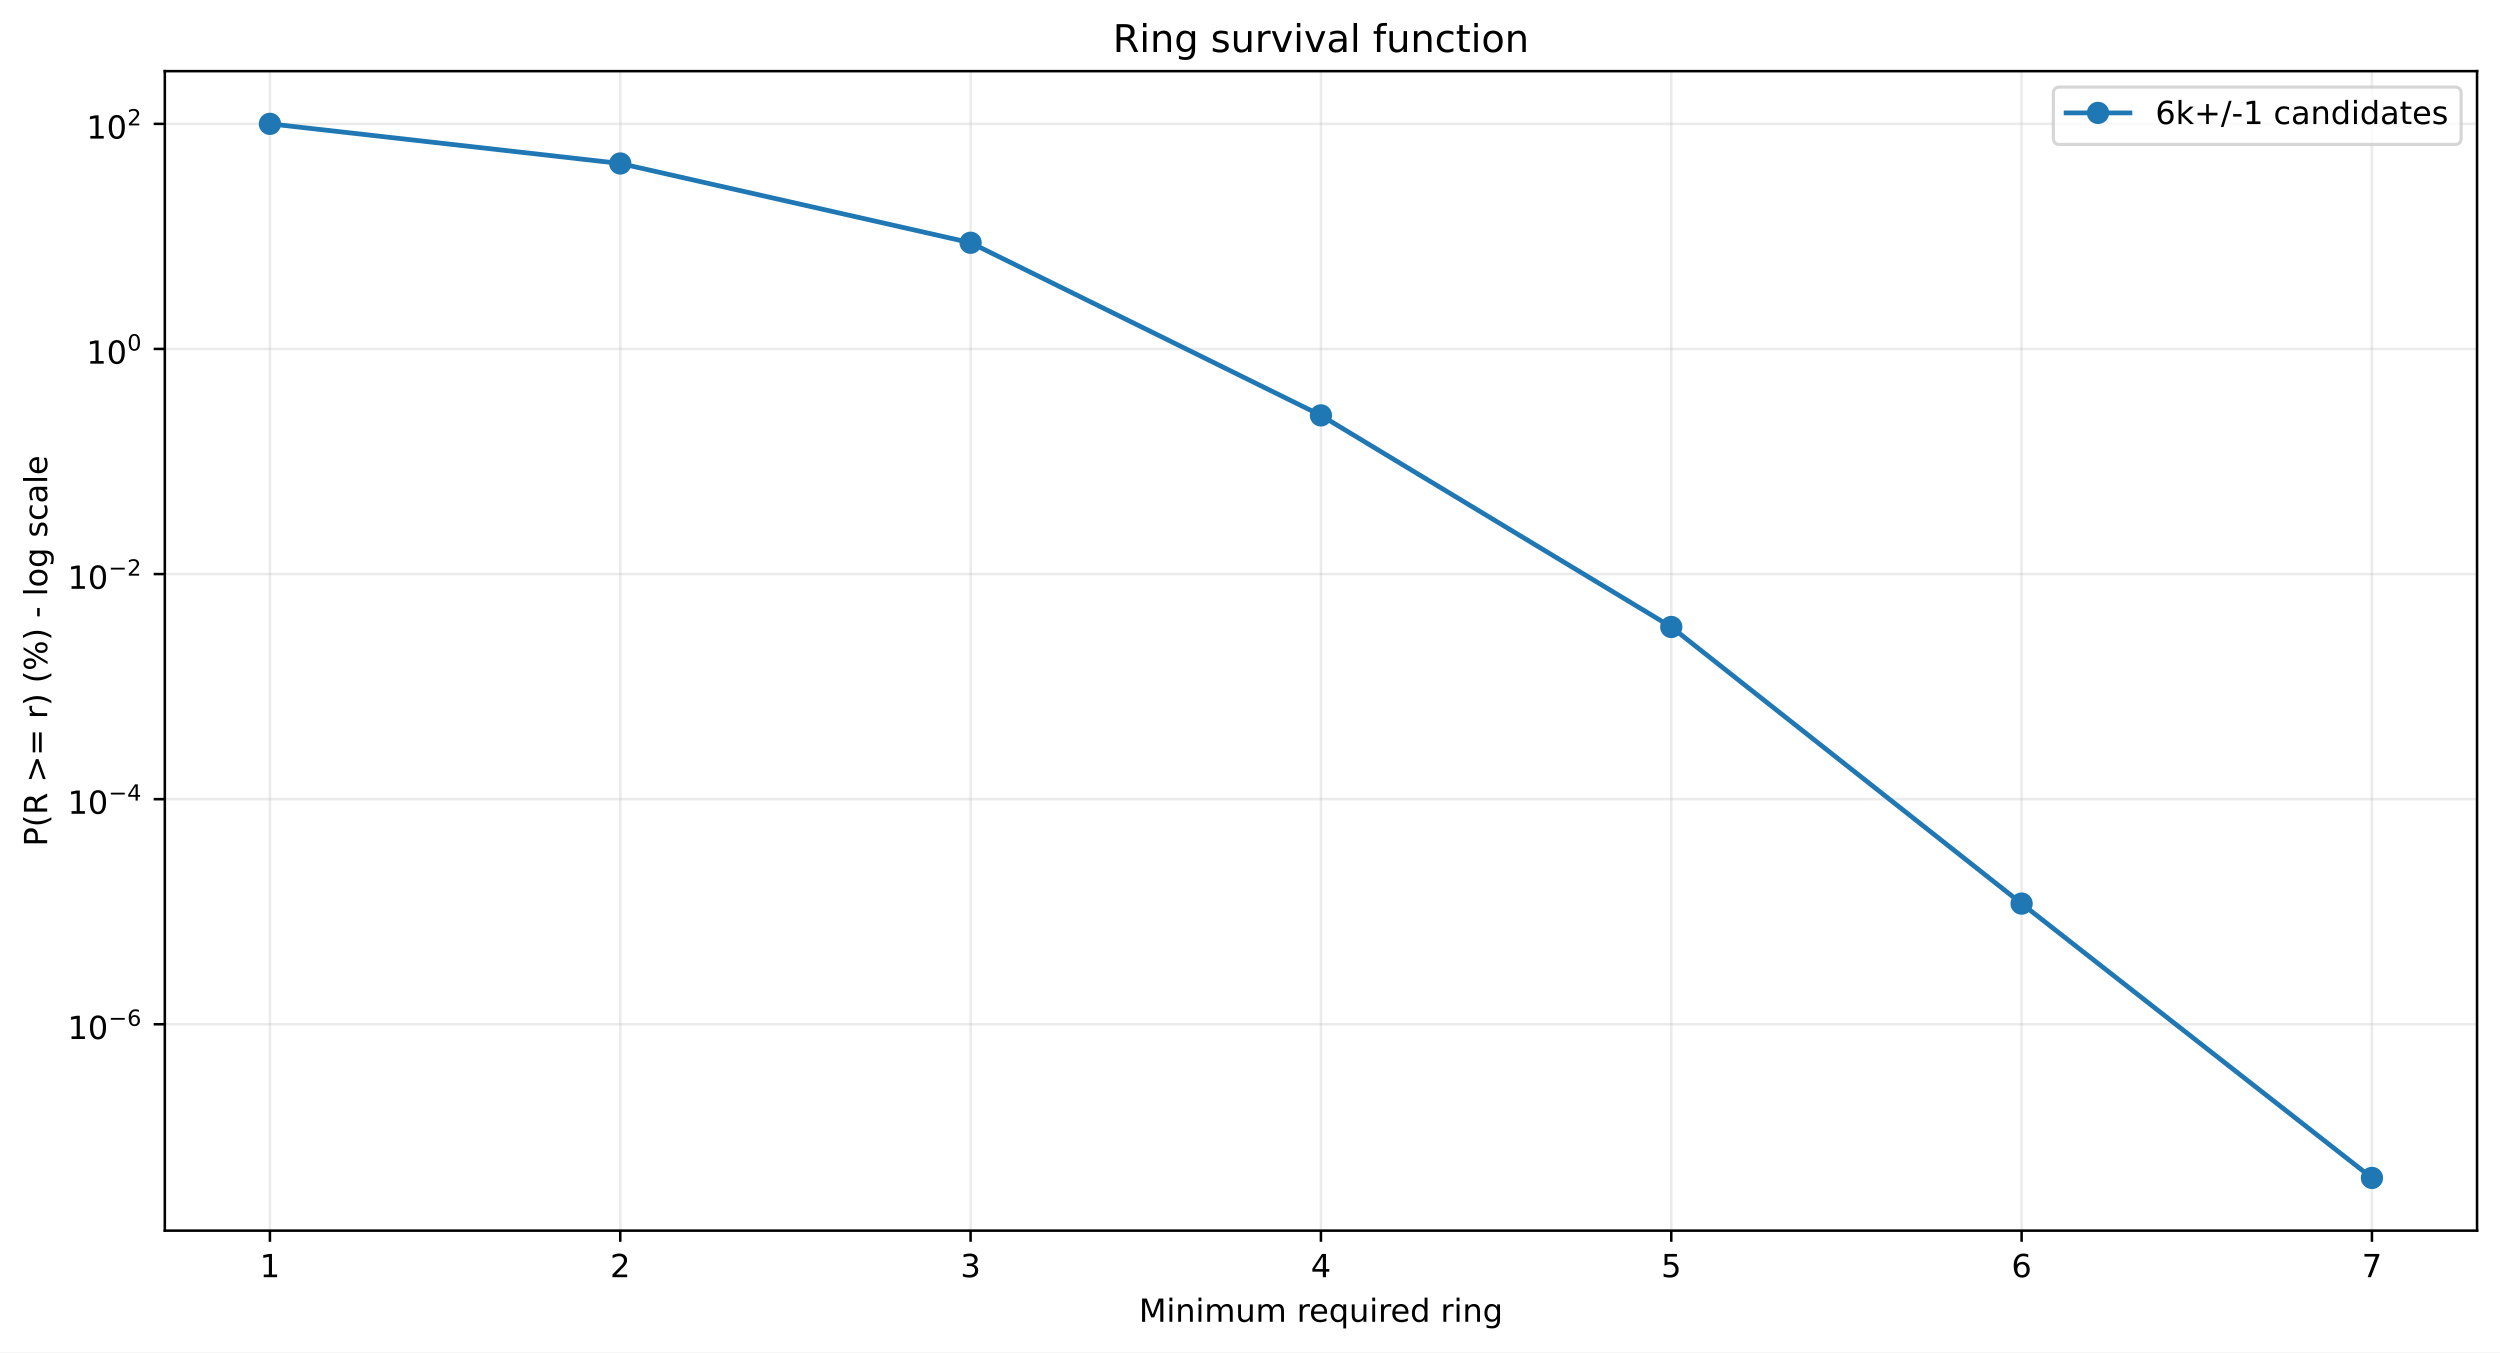
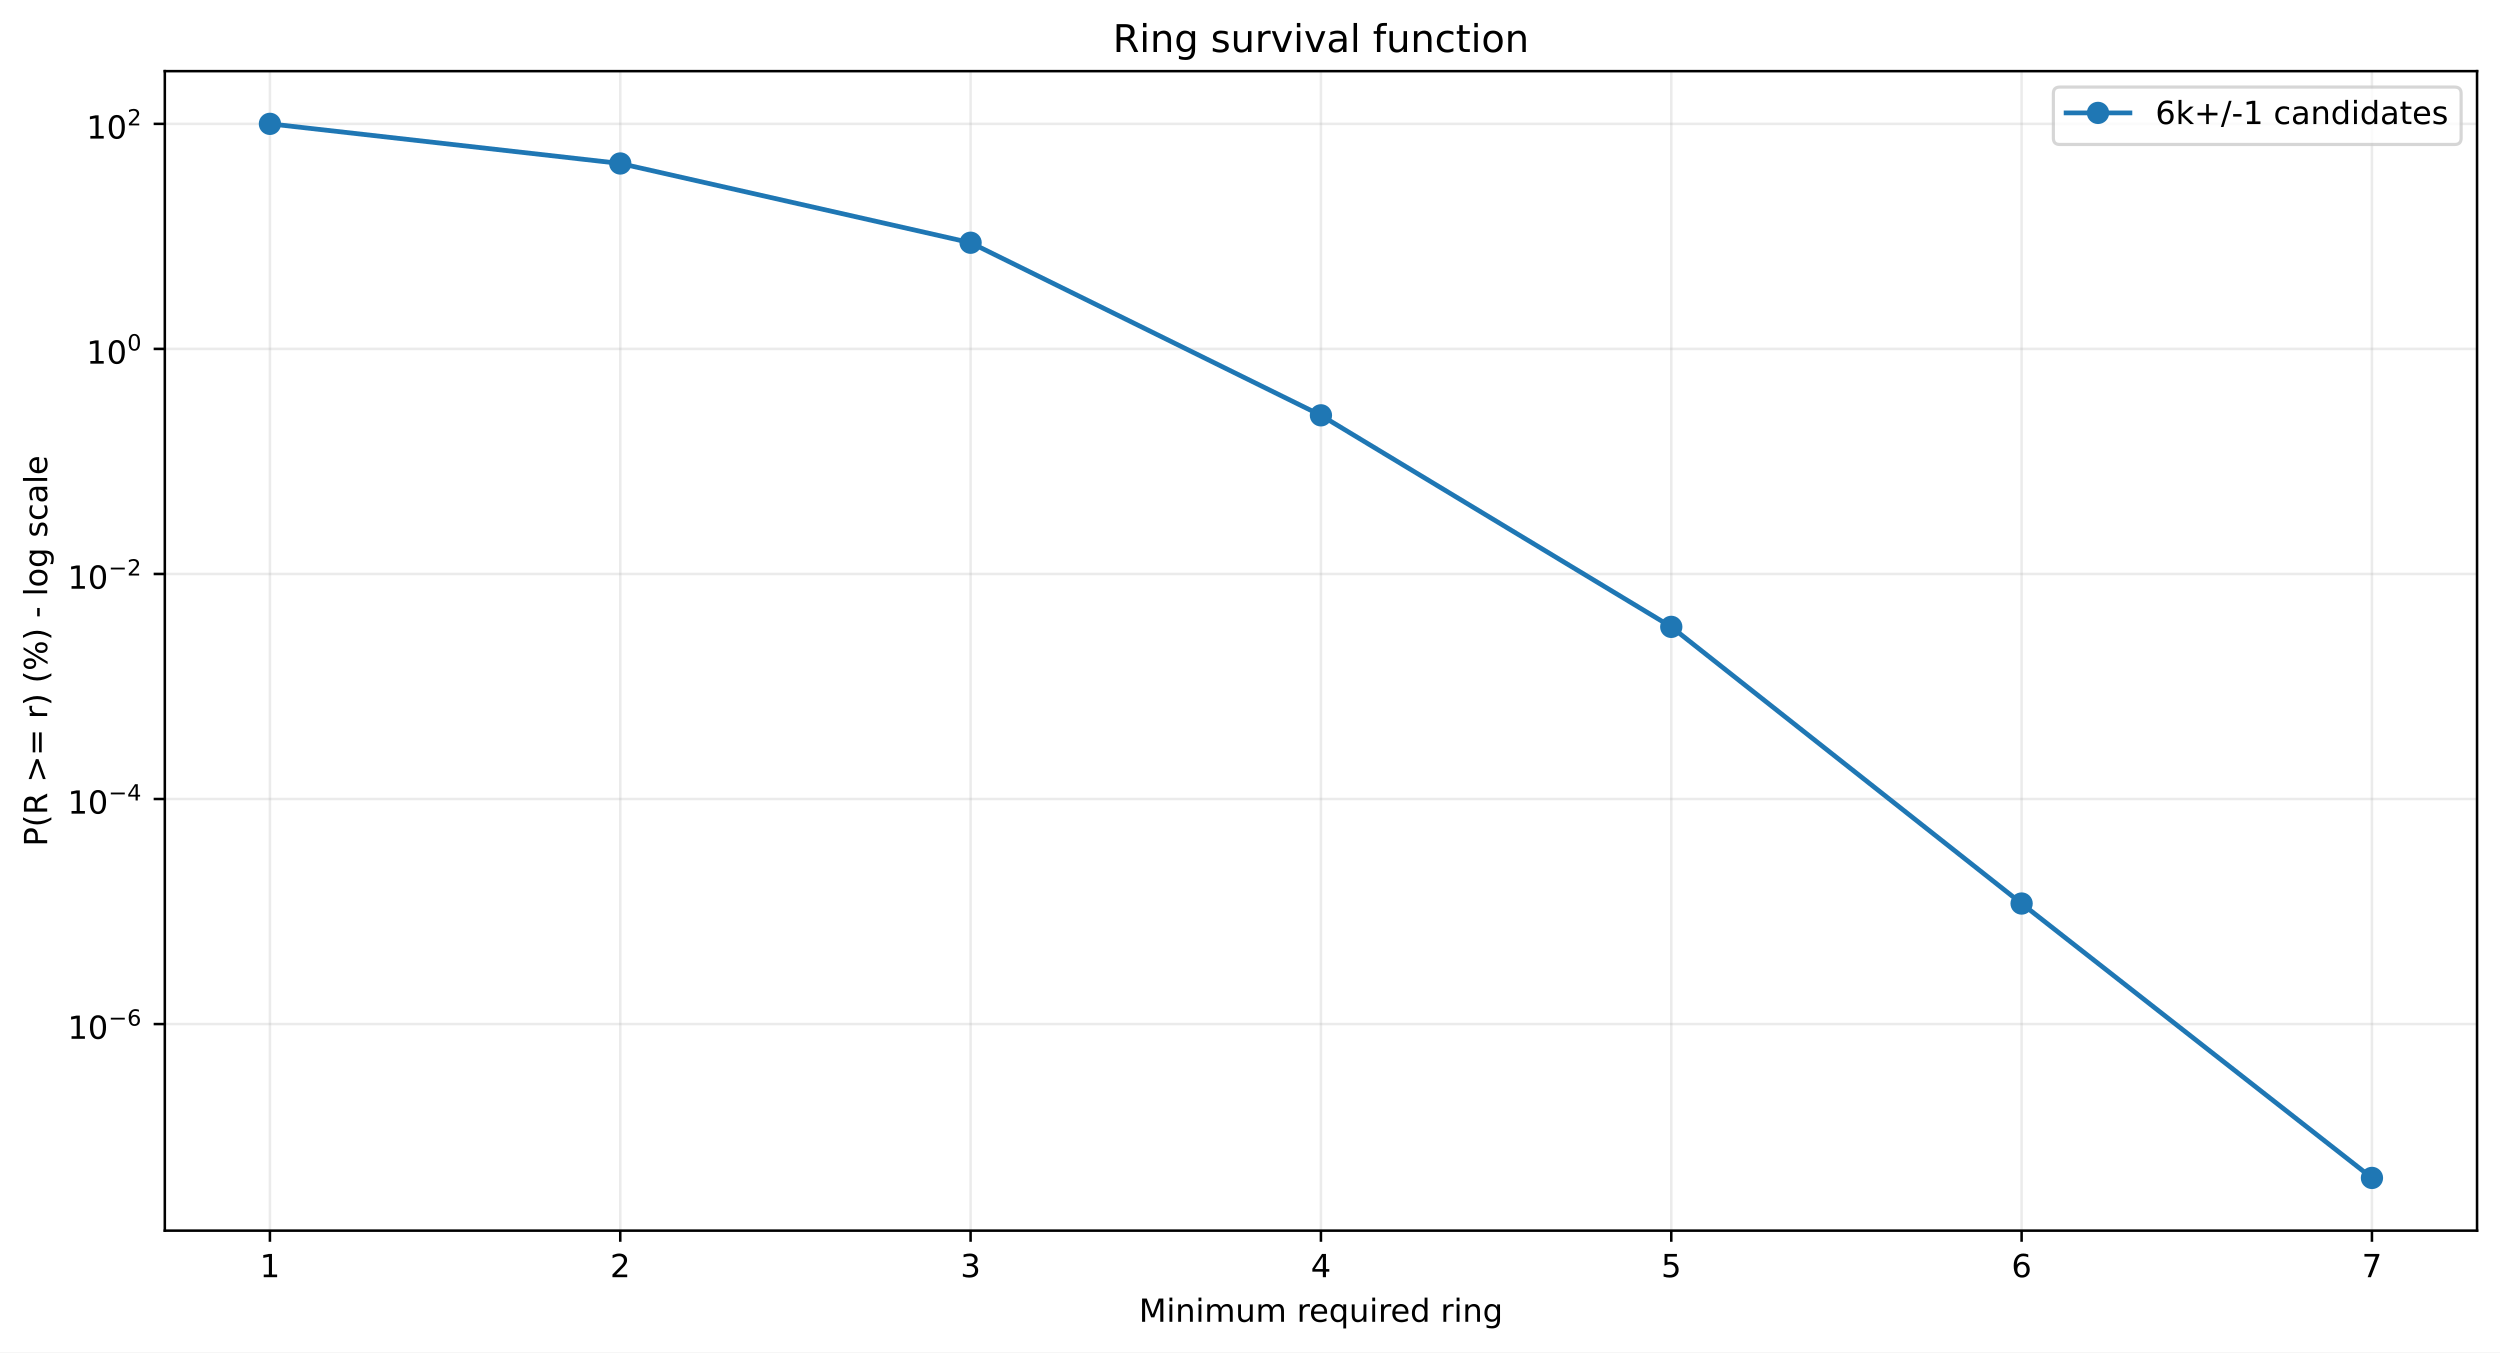
<svg xmlns="http://www.w3.org/2000/svg" xmlns:xlink="http://www.w3.org/1999/xlink" width="784.218pt" height="424.237pt" viewBox="0 0 784.218 424.237" version="1.1">
  <defs>
    <style type="text/css">*{stroke-linejoin: round; stroke-linecap: butt}</style>
  </defs>
  <g id="figure_1">
    <g id="patch_1">
      <path d="M 0 424.237  L 784.218 424.237  L 784.218 0  L 0 0  z " style="fill: #ffffff" />
    </g>
    <g id="axes_1">
      <g id="patch_2">
        <path d="M 51.701 386.036  L 777.018 386.036  L 777.018 22.318  L 51.701 22.318  z " style="fill: #ffffff" />
      </g>
      <g id="matplotlib.axis_1">
        <g id="xtick_1">
          <g id="line2d_1">
-             <path d="M 84.67 386.036  L 84.67 22.318  " clip-path="url(#p9d34f8b9c7)" style="fill: none; stroke: #b0b0b0; stroke-opacity: 0.25; stroke-width: 0.8; stroke-linecap: square" />
+             <path d="M 84.67 386.036  L 84.67 22.318  " clip-path="url(#p76ede3e7bc)" style="fill: none; stroke: #b0b0b0; stroke-opacity: 0.25; stroke-width: 0.8; stroke-linecap: square" />
          </g>
          <g id="line2d_2">
            <defs>
-               <path id="me91cab155b" d="M 0 0  L 0 3.5  " style="stroke: #000000; stroke-width: 0.8" />
+               <path id="mcc97b73084" d="M 0 0  L 0 3.5  " style="stroke: #000000; stroke-width: 0.8" />
            </defs>
            <g>
-               <use xlink:href="#me91cab155b" x="84.67" y="386.036" style="stroke: #000000; stroke-width: 0.8" />
+               <use xlink:href="#mcc97b73084" x="84.67" y="386.036" style="stroke: #000000; stroke-width: 0.8" />
            </g>
          </g>
          <g id="text_1">
            <g transform="translate(81.48852 400.6334) scale(0.1 -0.1)">
              <defs>
                <path id="DejaVuSans-14" d="M 794 531  L 1825 531  L 1825 4091  L 703 3866  L 703 4441  L 1819 4666  L 2450 4666  L 2450 531  L 3481 531  L 3481 0  L 794 0  L 794 531  z " transform="scale(0.015625)" />
              </defs>
              <use xlink:href="#DejaVuSans-14" />
            </g>
          </g>
        </g>
        <g id="xtick_2">
          <g id="line2d_3">
-             <path d="M 194.566 386.036  L 194.566 22.318  " clip-path="url(#p9d34f8b9c7)" style="fill: none; stroke: #b0b0b0; stroke-opacity: 0.25; stroke-width: 0.8; stroke-linecap: square" />
+             <path d="M 194.566 386.036  L 194.566 22.318  " clip-path="url(#p76ede3e7bc)" style="fill: none; stroke: #b0b0b0; stroke-opacity: 0.25; stroke-width: 0.8; stroke-linecap: square" />
          </g>
          <g id="line2d_4">
            <g>
-               <use xlink:href="#me91cab155b" x="194.566" y="386.036" style="stroke: #000000; stroke-width: 0.8" />
+               <use xlink:href="#mcc97b73084" x="194.566" y="386.036" style="stroke: #000000; stroke-width: 0.8" />
            </g>
          </g>
          <g id="text_2">
            <g transform="translate(191.3851 400.6334) scale(0.1 -0.1)">
              <defs>
                <path id="DejaVuSans-15" d="M 1228 531  L 3431 531  L 3431 0  L 469 0  L 469 531  Q 828 903 1448 1529  Q 2069 2156 2228 2338  Q 2531 2678 2651 2914  Q 2772 3150 2772 3378  Q 2772 3750 2511 3984  Q 2250 4219 1831 4219  Q 1534 4219 1204 4116  Q 875 4013 500 3803  L 500 4441  Q 881 4594 1212 4672  Q 1544 4750 1819 4750  Q 2544 4750 2975 4387  Q 3406 4025 3406 3419  Q 3406 3131 3298 2873  Q 3191 2616 2906 2266  Q 2828 2175 2409 1742  Q 1991 1309 1228 531  z " transform="scale(0.015625)" />
              </defs>
              <use xlink:href="#DejaVuSans-15" />
            </g>
          </g>
        </g>
        <g id="xtick_3">
          <g id="line2d_5">
-             <path d="M 304.463 386.036  L 304.463 22.318  " clip-path="url(#p9d34f8b9c7)" style="fill: none; stroke: #b0b0b0; stroke-opacity: 0.25; stroke-width: 0.8; stroke-linecap: square" />
+             <path d="M 304.463 386.036  L 304.463 22.318  " clip-path="url(#p76ede3e7bc)" style="fill: none; stroke: #b0b0b0; stroke-opacity: 0.25; stroke-width: 0.8; stroke-linecap: square" />
          </g>
          <g id="line2d_6">
            <g>
-               <use xlink:href="#me91cab155b" x="304.463" y="386.036" style="stroke: #000000; stroke-width: 0.8" />
+               <use xlink:href="#mcc97b73084" x="304.463" y="386.036" style="stroke: #000000; stroke-width: 0.8" />
            </g>
          </g>
          <g id="text_3">
            <g transform="translate(301.2817 400.6334) scale(0.1 -0.1)">
              <defs>
                <path id="DejaVuSans-16" d="M 2597 2516  Q 3050 2419 3304 2112  Q 3559 1806 3559 1356  Q 3559 666 3084 287  Q 2609 -91 1734 -91  Q 1441 -91 1130 -33  Q 819 25 488 141  L 488 750  Q 750 597 1062 519  Q 1375 441 1716 441  Q 2309 441 2620 675  Q 2931 909 2931 1356  Q 2931 1769 2642 2001  Q 2353 2234 1838 2234  L 1294 2234  L 1294 2753  L 1863 2753  Q 2328 2753 2575 2939  Q 2822 3125 2822 3475  Q 2822 3834 2567 4026  Q 2313 4219 1838 4219  Q 1578 4219 1281 4162  Q 984 4106 628 3988  L 628 4550  Q 988 4650 1302 4700  Q 1616 4750 1894 4750  Q 2613 4750 3031 4423  Q 3450 4097 3450 3541  Q 3450 3153 3228 2886  Q 3006 2619 2597 2516  z " transform="scale(0.015625)" />
              </defs>
              <use xlink:href="#DejaVuSans-16" />
            </g>
          </g>
        </g>
        <g id="xtick_4">
          <g id="line2d_7">
-             <path d="M 414.36 386.036  L 414.36 22.318  " clip-path="url(#p9d34f8b9c7)" style="fill: none; stroke: #b0b0b0; stroke-opacity: 0.25; stroke-width: 0.8; stroke-linecap: square" />
+             <path d="M 414.36 386.036  L 414.36 22.318  " clip-path="url(#p76ede3e7bc)" style="fill: none; stroke: #b0b0b0; stroke-opacity: 0.25; stroke-width: 0.8; stroke-linecap: square" />
          </g>
          <g id="line2d_8">
            <g>
-               <use xlink:href="#me91cab155b" x="414.36" y="386.036" style="stroke: #000000; stroke-width: 0.8" />
+               <use xlink:href="#mcc97b73084" x="414.36" y="386.036" style="stroke: #000000; stroke-width: 0.8" />
            </g>
          </g>
          <g id="text_4">
            <g transform="translate(411.1784 400.6334) scale(0.1 -0.1)">
              <defs>
                <path id="DejaVuSans-17" d="M 2419 4116  L 825 1625  L 2419 1625  L 2419 4116  z M 2253 4666  L 3047 4666  L 3047 1625  L 3713 1625  L 3713 1100  L 3047 1100  L 3047 0  L 2419 0  L 2419 1100  L 313 1100  L 313 1709  L 2253 4666  z " transform="scale(0.015625)" />
              </defs>
              <use xlink:href="#DejaVuSans-17" />
            </g>
          </g>
        </g>
        <g id="xtick_5">
          <g id="line2d_9">
-             <path d="M 524.256 386.036  L 524.256 22.318  " clip-path="url(#p9d34f8b9c7)" style="fill: none; stroke: #b0b0b0; stroke-opacity: 0.25; stroke-width: 0.8; stroke-linecap: square" />
+             <path d="M 524.256 386.036  L 524.256 22.318  " clip-path="url(#p76ede3e7bc)" style="fill: none; stroke: #b0b0b0; stroke-opacity: 0.25; stroke-width: 0.8; stroke-linecap: square" />
          </g>
          <g id="line2d_10">
            <g>
-               <use xlink:href="#me91cab155b" x="524.256" y="386.036" style="stroke: #000000; stroke-width: 0.8" />
+               <use xlink:href="#mcc97b73084" x="524.256" y="386.036" style="stroke: #000000; stroke-width: 0.8" />
            </g>
          </g>
          <g id="text_5">
            <g transform="translate(521.075 400.6334) scale(0.1 -0.1)">
              <defs>
                <path id="DejaVuSans-18" d="M 691 4666  L 3169 4666  L 3169 4134  L 1269 4134  L 1269 2991  Q 1406 3038 1543 3061  Q 1681 3084 1819 3084  Q 2600 3084 3056 2656  Q 3513 2228 3513 1497  Q 3513 744 3044 326  Q 2575 -91 1722 -91  Q 1428 -91 1123 -41  Q 819 9 494 109  L 494 744  Q 775 591 1075 516  Q 1375 441 1709 441  Q 2250 441 2565 725  Q 2881 1009 2881 1497  Q 2881 1984 2565 2268  Q 2250 2553 1709 2553  Q 1456 2553 1204 2497  Q 953 2441 691 2322  L 691 4666  z " transform="scale(0.015625)" />
              </defs>
              <use xlink:href="#DejaVuSans-18" />
            </g>
          </g>
        </g>
        <g id="xtick_6">
          <g id="line2d_11">
-             <path d="M 634.153 386.036  L 634.153 22.318  " clip-path="url(#p9d34f8b9c7)" style="fill: none; stroke: #b0b0b0; stroke-opacity: 0.25; stroke-width: 0.8; stroke-linecap: square" />
+             <path d="M 634.153 386.036  L 634.153 22.318  " clip-path="url(#p76ede3e7bc)" style="fill: none; stroke: #b0b0b0; stroke-opacity: 0.25; stroke-width: 0.8; stroke-linecap: square" />
          </g>
          <g id="line2d_12">
            <g>
-               <use xlink:href="#me91cab155b" x="634.153" y="386.036" style="stroke: #000000; stroke-width: 0.8" />
+               <use xlink:href="#mcc97b73084" x="634.153" y="386.036" style="stroke: #000000; stroke-width: 0.8" />
            </g>
          </g>
          <g id="text_6">
            <g transform="translate(630.9716 400.6334) scale(0.1 -0.1)">
              <defs>
                <path id="DejaVuSans-19" d="M 2113 2584  Q 1688 2584 1439 2293  Q 1191 2003 1191 1497  Q 1191 994 1439 701  Q 1688 409 2113 409  Q 2538 409 2786 701  Q 3034 994 3034 1497  Q 3034 2003 2786 2293  Q 2538 2584 2113 2584  z M 3366 4563  L 3366 3988  Q 3128 4100 2886 4159  Q 2644 4219 2406 4219  Q 1781 4219 1451 3797  Q 1122 3375 1075 2522  Q 1259 2794 1537 2939  Q 1816 3084 2150 3084  Q 2853 3084 3261 2657  Q 3669 2231 3669 1497  Q 3669 778 3244 343  Q 2819 -91 2113 -91  Q 1303 -91 875 529  Q 447 1150 447 2328  Q 447 3434 972 4092  Q 1497 4750 2381 4750  Q 2619 4750 2861 4703  Q 3103 4656 3366 4563  z " transform="scale(0.015625)" />
              </defs>
              <use xlink:href="#DejaVuSans-19" />
            </g>
          </g>
        </g>
        <g id="xtick_7">
          <g id="line2d_13">
-             <path d="M 744.049 386.036  L 744.049 22.318  " clip-path="url(#p9d34f8b9c7)" style="fill: none; stroke: #b0b0b0; stroke-opacity: 0.25; stroke-width: 0.8; stroke-linecap: square" />
+             <path d="M 744.049 386.036  L 744.049 22.318  " clip-path="url(#p76ede3e7bc)" style="fill: none; stroke: #b0b0b0; stroke-opacity: 0.25; stroke-width: 0.8; stroke-linecap: square" />
          </g>
          <g id="line2d_14">
            <g>
-               <use xlink:href="#me91cab155b" x="744.049" y="386.036" style="stroke: #000000; stroke-width: 0.8" />
+               <use xlink:href="#mcc97b73084" x="744.049" y="386.036" style="stroke: #000000; stroke-width: 0.8" />
            </g>
          </g>
          <g id="text_7">
            <g transform="translate(740.8682 400.6334) scale(0.1 -0.1)">
              <defs>
                <path id="DejaVuSans-1a" d="M 525 4666  L 3525 4666  L 3525 4397  L 1831 0  L 1172 0  L 2766 4134  L 525 4134  L 525 4666  z " transform="scale(0.015625)" />
              </defs>
              <use xlink:href="#DejaVuSans-1a" />
            </g>
          </g>
        </g>
        <g id="text_8">
          <g transform="translate(357.2737 414.6342) scale(0.1 -0.1)">
            <defs>
              <path id="DejaVuSans-30" d="M 628 4666  L 1569 4666  L 2759 1491  L 3956 4666  L 4897 4666  L 4897 0  L 4281 0  L 4281 4097  L 3078 897  L 2444 897  L 1241 4097  L 1241 0  L 628 0  L 628 4666  z " transform="scale(0.015625)" />
              <path id="DejaVuSans-4c" d="M 603 3500  L 1178 3500  L 1178 0  L 603 0  L 603 3500  z M 603 4863  L 1178 4863  L 1178 4134  L 603 4134  L 603 4863  z " transform="scale(0.015625)" />
              <path id="DejaVuSans-51" d="M 3513 2113  L 3513 0  L 2938 0  L 2938 2094  Q 2938 2591 2744 2837  Q 2550 3084 2163 3084  Q 1697 3084 1428 2787  Q 1159 2491 1159 1978  L 1159 0  L 581 0  L 581 3500  L 1159 3500  L 1159 2956  Q 1366 3272 1645 3428  Q 1925 3584 2291 3584  Q 2894 3584 3203 3211  Q 3513 2838 3513 2113  z " transform="scale(0.015625)" />
              <path id="DejaVuSans-50" d="M 3328 2828  Q 3544 3216 3844 3400  Q 4144 3584 4550 3584  Q 5097 3584 5394 3201  Q 5691 2819 5691 2113  L 5691 0  L 5113 0  L 5113 2094  Q 5113 2597 4934 2840  Q 4756 3084 4391 3084  Q 3944 3084 3684 2787  Q 3425 2491 3425 1978  L 3425 0  L 2847 0  L 2847 2094  Q 2847 2600 2669 2842  Q 2491 3084 2119 3084  Q 1678 3084 1418 2786  Q 1159 2488 1159 1978  L 1159 0  L 581 0  L 581 3500  L 1159 3500  L 1159 2956  Q 1356 3278 1631 3431  Q 1906 3584 2284 3584  Q 2666 3584 2933 3390  Q 3200 3197 3328 2828  z " transform="scale(0.015625)" />
              <path id="DejaVuSans-58" d="M 544 1381  L 544 3500  L 1119 3500  L 1119 1403  Q 1119 906 1312 657  Q 1506 409 1894 409  Q 2359 409 2629 706  Q 2900 1003 2900 1516  L 2900 3500  L 3475 3500  L 3475 0  L 2900 0  L 2900 538  Q 2691 219 2414 64  Q 2138 -91 1772 -91  Q 1169 -91 856 284  Q 544 659 544 1381  z M 1991 3584  L 1991 3584  z " transform="scale(0.015625)" />
              <path id="DejaVuSans-3" transform="scale(0.015625)" />
              <path id="DejaVuSans-55" d="M 2631 2963  Q 2534 3019 2420 3045  Q 2306 3072 2169 3072  Q 1681 3072 1420 2755  Q 1159 2438 1159 1844  L 1159 0  L 581 0  L 581 3500  L 1159 3500  L 1159 2956  Q 1341 3275 1631 3429  Q 1922 3584 2338 3584  Q 2397 3584 2469 3576  Q 2541 3569 2628 3553  L 2631 2963  z " transform="scale(0.015625)" />
              <path id="DejaVuSans-48" d="M 3597 1894  L 3597 1613  L 953 1613  Q 991 1019 1311 708  Q 1631 397 2203 397  Q 2534 397 2845 478  Q 3156 559 3463 722  L 3463 178  Q 3153 47 2828 -22  Q 2503 -91 2169 -91  Q 1331 -91 842 396  Q 353 884 353 1716  Q 353 2575 817 3079  Q 1281 3584 2069 3584  Q 2775 3584 3186 3129  Q 3597 2675 3597 1894  z M 3022 2063  Q 3016 2534 2758 2815  Q 2500 3097 2075 3097  Q 1594 3097 1305 2825  Q 1016 2553 972 2059  L 3022 2063  z " transform="scale(0.015625)" />
              <path id="DejaVuSans-54" d="M 947 1747  Q 947 1113 1208 752  Q 1469 391 1925 391  Q 2381 391 2643 752  Q 2906 1113 2906 1747  Q 2906 2381 2643 2742  Q 2381 3103 1925 3103  Q 1469 3103 1208 2742  Q 947 2381 947 1747  z M 2906 525  Q 2725 213 2448 61  Q 2172 -91 1784 -91  Q 1150 -91 751 415  Q 353 922 353 1747  Q 353 2572 751 3078  Q 1150 3584 1784 3584  Q 2172 3584 2448 3432  Q 2725 3281 2906 2969  L 2906 3500  L 3481 3500  L 3481 -1331  L 2906 -1331  L 2906 525  z " transform="scale(0.015625)" />
              <path id="DejaVuSans-47" d="M 2906 2969  L 2906 4863  L 3481 4863  L 3481 0  L 2906 0  L 2906 525  Q 2725 213 2448 61  Q 2172 -91 1784 -91  Q 1150 -91 751 415  Q 353 922 353 1747  Q 353 2572 751 3078  Q 1150 3584 1784 3584  Q 2172 3584 2448 3432  Q 2725 3281 2906 2969  z M 947 1747  Q 947 1113 1208 752  Q 1469 391 1925 391  Q 2381 391 2643 752  Q 2906 1113 2906 1747  Q 2906 2381 2643 2742  Q 2381 3103 1925 3103  Q 1469 3103 1208 2742  Q 947 2381 947 1747  z " transform="scale(0.015625)" />
              <path id="DejaVuSans-4a" d="M 2906 1791  Q 2906 2416 2648 2759  Q 2391 3103 1925 3103  Q 1463 3103 1205 2759  Q 947 2416 947 1791  Q 947 1169 1205 825  Q 1463 481 1925 481  Q 2391 481 2648 825  Q 2906 1169 2906 1791  z M 3481 434  Q 3481 -459 3084 -895  Q 2688 -1331 1869 -1331  Q 1566 -1331 1297 -1286  Q 1028 -1241 775 -1147  L 775 -588  Q 1028 -725 1275 -790  Q 1522 -856 1778 -856  Q 2344 -856 2625 -561  Q 2906 -266 2906 331  L 2906 616  Q 2728 306 2450 153  Q 2172 0 1784 0  Q 1141 0 747 490  Q 353 981 353 1791  Q 353 2603 747 3093  Q 1141 3584 1784 3584  Q 2172 3584 2450 3431  Q 2728 3278 2906 2969  L 2906 3500  L 3481 3500  L 3481 434  z " transform="scale(0.015625)" />
            </defs>
            <use xlink:href="#DejaVuSans-30" />
            <use xlink:href="#DejaVuSans-4c" transform="translate(86.28125 0)" />
            <use xlink:href="#DejaVuSans-51" transform="translate(114.0625 0)" />
            <use xlink:href="#DejaVuSans-4c" transform="translate(177.4375 0)" />
            <use xlink:href="#DejaVuSans-50" transform="translate(205.2188 0)" />
            <use xlink:href="#DejaVuSans-58" transform="translate(302.625 0)" />
            <use xlink:href="#DejaVuSans-50" transform="translate(366 0)" />
            <use xlink:href="#DejaVuSans-3" transform="translate(463.4062 0)" />
            <use xlink:href="#DejaVuSans-55" transform="translate(495.1875 0)" />
            <use xlink:href="#DejaVuSans-48" transform="translate(534.0938 0)" />
            <use xlink:href="#DejaVuSans-54" transform="translate(595.625 0)" />
            <use xlink:href="#DejaVuSans-58" transform="translate(659.1094 0)" />
            <use xlink:href="#DejaVuSans-4c" transform="translate(722.4844 0)" />
            <use xlink:href="#DejaVuSans-55" transform="translate(750.2656 0)" />
            <use xlink:href="#DejaVuSans-48" transform="translate(789.1719 0)" />
            <use xlink:href="#DejaVuSans-47" transform="translate(850.7031 0)" />
            <use xlink:href="#DejaVuSans-3" transform="translate(914.1875 0)" />
            <use xlink:href="#DejaVuSans-55" transform="translate(945.9688 0)" />
            <use xlink:href="#DejaVuSans-4c" transform="translate(987.0781 0)" />
            <use xlink:href="#DejaVuSans-51" transform="translate(1014.859 0)" />
            <use xlink:href="#DejaVuSans-4a" transform="translate(1078.234 0)" />
          </g>
        </g>
      </g>
      <g id="matplotlib.axis_2">
        <g id="ytick_1">
          <g id="line2d_15">
-             <path d="M 51.701 321.298  L 777.018 321.298  " clip-path="url(#p9d34f8b9c7)" style="fill: none; stroke: #b0b0b0; stroke-opacity: 0.25; stroke-width: 0.8; stroke-linecap: square" />
+             <path d="M 51.701 321.241  L 777.018 321.241  " clip-path="url(#p76ede3e7bc)" style="fill: none; stroke: #b0b0b0; stroke-opacity: 0.25; stroke-width: 0.8; stroke-linecap: square" />
          </g>
          <g id="line2d_16">
            <defs>
-               <path id="m1848a2ba82" d="M 0 0  L -3.5 0  " style="stroke: #000000; stroke-width: 0.8" />
+               <path id="m3e3514e298" d="M 0 0  L -3.5 0  " style="stroke: #000000; stroke-width: 0.8" />
            </defs>
            <g>
-               <use xlink:href="#m1848a2ba82" x="51.701" y="321.298" style="stroke: #000000; stroke-width: 0.8" />
+               <use xlink:href="#m3e3514e298" x="51.701" y="321.241" style="stroke: #000000; stroke-width: 0.8" />
            </g>
          </g>
          <g id="text_9">
-             <g transform="translate(21.20078 325.9984) scale(0.1 -0.1)">
+             <g transform="translate(21.20078 325.9409) scale(0.1 -0.1)">
              <defs>
                <path id="DejaVuSans-13" d="M 2034 4250  Q 1547 4250 1301 3770  Q 1056 3291 1056 2328  Q 1056 1369 1301 889  Q 1547 409 2034 409  Q 2525 409 2770 889  Q 3016 1369 3016 2328  Q 3016 3291 2770 3770  Q 2525 4250 2034 4250  z M 2034 4750  Q 2819 4750 3233 4129  Q 3647 3509 3647 2328  Q 3647 1150 3233 529  Q 2819 -91 2034 -91  Q 1250 -91 836 529  Q 422 1150 422 2328  Q 422 3509 836 4129  Q 1250 4750 2034 4750  z " transform="scale(0.015625)" />
                <path id="DejaVuSans-c9c" d="M 678 2272  L 4684 2272  L 4684 1741  L 678 1741  L 678 2272  z " transform="scale(0.015625)" />
              </defs>
              <use xlink:href="#DejaVuSans-14" transform="translate(0 0.746875)" />
              <use xlink:href="#DejaVuSans-13" transform="translate(63.62305 0.746875)" />
              <use xlink:href="#DejaVuSans-c9c" transform="translate(128.2031 42.04688) scale(0.7)" />
              <use xlink:href="#DejaVuSans-19" transform="translate(186.8555 42.04688) scale(0.7)" />
            </g>
          </g>
        </g>
        <g id="ytick_2">
          <g id="line2d_17">
-             <path d="M 51.701 250.686  L 777.018 250.686  " clip-path="url(#p9d34f8b9c7)" style="fill: none; stroke: #b0b0b0; stroke-opacity: 0.25; stroke-width: 0.8; stroke-linecap: square" />
+             <path d="M 51.701 250.643  L 777.018 250.643  " clip-path="url(#p76ede3e7bc)" style="fill: none; stroke: #b0b0b0; stroke-opacity: 0.25; stroke-width: 0.8; stroke-linecap: square" />
          </g>
          <g id="line2d_18">
            <g>
-               <use xlink:href="#m1848a2ba82" x="51.701" y="250.686" style="stroke: #000000; stroke-width: 0.8" />
+               <use xlink:href="#m3e3514e298" x="51.701" y="250.643" style="stroke: #000000; stroke-width: 0.8" />
            </g>
          </g>
          <g id="text_10">
-             <g transform="translate(21.20078 255.3365) scale(0.1 -0.1)">
+             <g transform="translate(21.20078 255.2934) scale(0.1 -0.1)">
              <use xlink:href="#DejaVuSans-14" transform="translate(0 0.665625)" />
              <use xlink:href="#DejaVuSans-13" transform="translate(63.62305 0.665625)" />
              <use xlink:href="#DejaVuSans-c9c" transform="translate(128.2031 41.96563) scale(0.7)" />
              <use xlink:href="#DejaVuSans-17" transform="translate(186.8555 41.96563) scale(0.7)" />
            </g>
          </g>
        </g>
        <g id="ytick_3">
          <g id="line2d_19">
-             <path d="M 51.701 180.075  L 777.018 180.075  " clip-path="url(#p9d34f8b9c7)" style="fill: none; stroke: #b0b0b0; stroke-opacity: 0.25; stroke-width: 0.8; stroke-linecap: square" />
+             <path d="M 51.701 180.046  L 777.018 180.046  " clip-path="url(#p76ede3e7bc)" style="fill: none; stroke: #b0b0b0; stroke-opacity: 0.25; stroke-width: 0.8; stroke-linecap: square" />
          </g>
          <g id="line2d_20">
            <g>
-               <use xlink:href="#m1848a2ba82" x="51.701" y="180.075" style="stroke: #000000; stroke-width: 0.8" />
+               <use xlink:href="#m3e3514e298" x="51.701" y="180.046" style="stroke: #000000; stroke-width: 0.8" />
            </g>
          </g>
          <g id="text_11">
-             <g transform="translate(21.20078 184.7746) scale(0.1 -0.1)">
+             <g transform="translate(21.20078 184.7458) scale(0.1 -0.1)">
              <use xlink:href="#DejaVuSans-14" transform="translate(0 0.746875)" />
              <use xlink:href="#DejaVuSans-13" transform="translate(63.62305 0.746875)" />
              <use xlink:href="#DejaVuSans-c9c" transform="translate(128.2031 42.04688) scale(0.7)" />
              <use xlink:href="#DejaVuSans-15" transform="translate(186.8555 42.04688) scale(0.7)" />
            </g>
          </g>
        </g>
        <g id="ytick_4">
          <g id="line2d_21">
-             <path d="M 51.701 109.463  L 777.018 109.463  " clip-path="url(#p9d34f8b9c7)" style="fill: none; stroke: #b0b0b0; stroke-opacity: 0.25; stroke-width: 0.8; stroke-linecap: square" />
+             <path d="M 51.701 109.448  L 777.018 109.448  " clip-path="url(#p76ede3e7bc)" style="fill: none; stroke: #b0b0b0; stroke-opacity: 0.25; stroke-width: 0.8; stroke-linecap: square" />
          </g>
          <g id="line2d_22">
            <g>
-               <use xlink:href="#m1848a2ba82" x="51.701" y="109.463" style="stroke: #000000; stroke-width: 0.8" />
+               <use xlink:href="#m3e3514e298" x="51.701" y="109.448" style="stroke: #000000; stroke-width: 0.8" />
            </g>
          </g>
          <g id="text_12">
-             <g transform="translate(27.10078 114.1627) scale(0.1 -0.1)">
+             <g transform="translate(27.10078 114.1483) scale(0.1 -0.1)">
              <use xlink:href="#DejaVuSans-14" transform="translate(0 0.746875)" />
              <use xlink:href="#DejaVuSans-13" transform="translate(63.62305 0.746875)" />
              <use xlink:href="#DejaVuSans-13" transform="translate(128.2031 42.04688) scale(0.7)" />
            </g>
          </g>
        </g>
        <g id="ytick_5">
          <g id="line2d_23">
-             <path d="M 51.701 38.851  L 777.018 38.851  " clip-path="url(#p9d34f8b9c7)" style="fill: none; stroke: #b0b0b0; stroke-opacity: 0.25; stroke-width: 0.8; stroke-linecap: square" />
+             <path d="M 51.701 38.851  L 777.018 38.851  " clip-path="url(#p76ede3e7bc)" style="fill: none; stroke: #b0b0b0; stroke-opacity: 0.25; stroke-width: 0.8; stroke-linecap: square" />
          </g>
          <g id="line2d_24">
            <g>
-               <use xlink:href="#m1848a2ba82" x="51.701" y="38.851" style="stroke: #000000; stroke-width: 0.8" />
+               <use xlink:href="#m3e3514e298" x="51.701" y="38.851" style="stroke: #000000; stroke-width: 0.8" />
            </g>
          </g>
          <g id="text_13">
            <g transform="translate(27.10078 43.55075) scale(0.1 -0.1)">
              <use xlink:href="#DejaVuSans-14" transform="translate(0 0.746875)" />
              <use xlink:href="#DejaVuSans-13" transform="translate(63.62305 0.746875)" />
              <use xlink:href="#DejaVuSans-15" transform="translate(128.2031 42.04688) scale(0.7)" />
            </g>
          </g>
        </g>
        <g id="text_14">
          <g transform="translate(14.79844 265.4996) rotate(-90) scale(0.1 -0.1)">
            <defs>
              <path id="DejaVuSans-33" d="M 1259 4147  L 1259 2394  L 2053 2394  Q 2494 2394 2734 2622  Q 2975 2850 2975 3272  Q 2975 3691 2734 3919  Q 2494 4147 2053 4147  L 1259 4147  z M 628 4666  L 2053 4666  Q 2838 4666 3239 4311  Q 3641 3956 3641 3272  Q 3641 2581 3239 2228  Q 2838 1875 2053 1875  L 1259 1875  L 1259 0  L 628 0  L 628 4666  z " transform="scale(0.015625)" />
              <path id="DejaVuSans-b" d="M 1984 4856  Q 1566 4138 1362 3434  Q 1159 2731 1159 2009  Q 1159 1288 1364 580  Q 1569 -128 1984 -844  L 1484 -844  Q 1016 -109 783 600  Q 550 1309 550 2009  Q 550 2706 781 3412  Q 1013 4119 1484 4856  L 1984 4856  z " transform="scale(0.015625)" />
              <path id="DejaVuSans-35" d="M 2841 2188  Q 3044 2119 3236 1894  Q 3428 1669 3622 1275  L 4263 0  L 3584 0  L 2988 1197  Q 2756 1666 2539 1819  Q 2322 1972 1947 1972  L 1259 1972  L 1259 0  L 628 0  L 628 4666  L 2053 4666  Q 2853 4666 3247 4331  Q 3641 3997 3641 3322  Q 3641 2881 3436 2590  Q 3231 2300 2841 2188  z M 1259 4147  L 1259 2491  L 2053 2491  Q 2509 2491 2742 2702  Q 2975 2913 2975 3322  Q 2975 3731 2742 3939  Q 2509 4147 2053 4147  L 1259 4147  z " transform="scale(0.015625)" />
              <path id="DejaVuSans-21" d="M 678 3150  L 678 3719  L 4684 2266  L 4684 1747  L 678 294  L 678 863  L 3897 2003  L 678 3150  z " transform="scale(0.015625)" />
              <path id="DejaVuSans-20" d="M 678 2906  L 4684 2906  L 4684 2381  L 678 2381  L 678 2906  z M 678 1631  L 4684 1631  L 4684 1100  L 678 1100  L 678 1631  z " transform="scale(0.015625)" />
              <path id="DejaVuSans-c" d="M 513 4856  L 1013 4856  Q 1481 4119 1714 3412  Q 1947 2706 1947 2009  Q 1947 1309 1714 600  Q 1481 -109 1013 -844  L 513 -844  Q 928 -128 1133 580  Q 1338 1288 1338 2009  Q 1338 2731 1133 3434  Q 928 4138 513 4856  z " transform="scale(0.015625)" />
              <path id="DejaVuSans-8" d="M 4653 2053  Q 4381 2053 4226 1822  Q 4072 1591 4072 1178  Q 4072 772 4226 539  Q 4381 306 4653 306  Q 4919 306 5073 539  Q 5228 772 5228 1178  Q 5228 1588 5073 1820  Q 4919 2053 4653 2053  z M 4653 2450  Q 5147 2450 5437 2106  Q 5728 1763 5728 1178  Q 5728 594 5436 251  Q 5144 -91 4653 -91  Q 4153 -91 3862 251  Q 3572 594 3572 1178  Q 3572 1766 3864 2108  Q 4156 2450 4653 2450  z M 1428 4353  Q 1159 4353 1004 4120  Q 850 3888 850 3481  Q 850 3069 1003 2837  Q 1156 2606 1428 2606  Q 1700 2606 1854 2837  Q 2009 3069 2009 3481  Q 2009 3884 1853 4118  Q 1697 4353 1428 4353  z M 4250 4750  L 4750 4750  L 1831 -91  L 1331 -91  L 4250 4750  z M 1428 4750  Q 1922 4750 2215 4408  Q 2509 4066 2509 3481  Q 2509 2891 2217 2550  Q 1925 2209 1428 2209  Q 931 2209 642 2551  Q 353 2894 353 3481  Q 353 4063 643 4406  Q 934 4750 1428 4750  z " transform="scale(0.015625)" />
              <path id="DejaVuSans-10" d="M 313 2009  L 1997 2009  L 1997 1497  L 313 1497  L 313 2009  z " transform="scale(0.015625)" />
              <path id="DejaVuSans-4f" d="M 603 4863  L 1178 4863  L 1178 0  L 603 0  L 603 4863  z " transform="scale(0.015625)" />
              <path id="DejaVuSans-52" d="M 1959 3097  Q 1497 3097 1228 2736  Q 959 2375 959 1747  Q 959 1119 1226 758  Q 1494 397 1959 397  Q 2419 397 2687 759  Q 2956 1122 2956 1747  Q 2956 2369 2687 2733  Q 2419 3097 1959 3097  z M 1959 3584  Q 2709 3584 3137 3096  Q 3566 2609 3566 1747  Q 3566 888 3137 398  Q 2709 -91 1959 -91  Q 1206 -91 779 398  Q 353 888 353 1747  Q 353 2609 779 3096  Q 1206 3584 1959 3584  z " transform="scale(0.015625)" />
              <path id="DejaVuSans-56" d="M 2834 3397  L 2834 2853  Q 2591 2978 2328 3040  Q 2066 3103 1784 3103  Q 1356 3103 1142 2972  Q 928 2841 928 2578  Q 928 2378 1081 2264  Q 1234 2150 1697 2047  L 1894 2003  Q 2506 1872 2764 1633  Q 3022 1394 3022 966  Q 3022 478 2636 193  Q 2250 -91 1575 -91  Q 1294 -91 989 -36  Q 684 19 347 128  L 347 722  Q 666 556 975 473  Q 1284 391 1588 391  Q 1994 391 2212 530  Q 2431 669 2431 922  Q 2431 1156 2273 1281  Q 2116 1406 1581 1522  L 1381 1569  Q 847 1681 609 1914  Q 372 2147 372 2553  Q 372 3047 722 3315  Q 1072 3584 1716 3584  Q 2034 3584 2315 3537  Q 2597 3491 2834 3397  z " transform="scale(0.015625)" />
              <path id="DejaVuSans-46" d="M 3122 3366  L 3122 2828  Q 2878 2963 2633 3030  Q 2388 3097 2138 3097  Q 1578 3097 1268 2742  Q 959 2388 959 1747  Q 959 1106 1268 751  Q 1578 397 2138 397  Q 2388 397 2633 464  Q 2878 531 3122 666  L 3122 134  Q 2881 22 2623 -34  Q 2366 -91 2075 -91  Q 1284 -91 818 406  Q 353 903 353 1747  Q 353 2603 823 3093  Q 1294 3584 2113 3584  Q 2378 3584 2631 3529  Q 2884 3475 3122 3366  z " transform="scale(0.015625)" />
              <path id="DejaVuSans-44" d="M 2194 1759  Q 1497 1759 1228 1600  Q 959 1441 959 1056  Q 959 750 1161 570  Q 1363 391 1709 391  Q 2188 391 2477 730  Q 2766 1069 2766 1631  L 2766 1759  L 2194 1759  z M 3341 1997  L 3341 0  L 2766 0  L 2766 531  Q 2569 213 2275 61  Q 1981 -91 1556 -91  Q 1019 -91 701 211  Q 384 513 384 1019  Q 384 1609 779 1909  Q 1175 2209 1959 2209  L 2766 2209  L 2766 2266  Q 2766 2663 2505 2880  Q 2244 3097 1772 3097  Q 1472 3097 1187 3025  Q 903 2953 641 2809  L 641 3341  Q 956 3463 1253 3523  Q 1550 3584 1831 3584  Q 2591 3584 2966 3190  Q 3341 2797 3341 1997  z " transform="scale(0.015625)" />
            </defs>
            <use xlink:href="#DejaVuSans-33" />
            <use xlink:href="#DejaVuSans-b" transform="translate(60.29688 0)" />
            <use xlink:href="#DejaVuSans-35" transform="translate(99.3125 0)" />
            <use xlink:href="#DejaVuSans-3" transform="translate(168.7969 0)" />
            <use xlink:href="#DejaVuSans-21" transform="translate(200.5781 0)" />
            <use xlink:href="#DejaVuSans-20" transform="translate(284.375 0)" />
            <use xlink:href="#DejaVuSans-3" transform="translate(368.1719 0)" />
            <use xlink:href="#DejaVuSans-55" transform="translate(399.9531 0)" />
            <use xlink:href="#DejaVuSans-c" transform="translate(441.0625 0)" />
            <use xlink:href="#DejaVuSans-3" transform="translate(480.0781 0)" />
            <use xlink:href="#DejaVuSans-b" transform="translate(511.8594 0)" />
            <use xlink:href="#DejaVuSans-8" transform="translate(550.875 0)" />
            <use xlink:href="#DejaVuSans-c" transform="translate(645.8906 0)" />
            <use xlink:href="#DejaVuSans-3" transform="translate(684.9062 0)" />
            <use xlink:href="#DejaVuSans-10" transform="translate(716.6875 0)" />
            <use xlink:href="#DejaVuSans-3" transform="translate(752.7656 0)" />
            <use xlink:href="#DejaVuSans-4f" transform="translate(784.5469 0)" />
            <use xlink:href="#DejaVuSans-52" transform="translate(812.3281 0)" />
            <use xlink:href="#DejaVuSans-4a" transform="translate(873.5156 0)" />
            <use xlink:href="#DejaVuSans-3" transform="translate(937 0)" />
            <use xlink:href="#DejaVuSans-56" transform="translate(968.7812 0)" />
            <use xlink:href="#DejaVuSans-46" transform="translate(1020.875 0)" />
            <use xlink:href="#DejaVuSans-44" transform="translate(1075.859 0)" />
            <use xlink:href="#DejaVuSans-4f" transform="translate(1137.141 0)" />
            <use xlink:href="#DejaVuSans-48" transform="translate(1164.922 0)" />
          </g>
        </g>
      </g>
      <g id="line2d_25">
-         <path d="M 84.67 38.851  L 194.566 51.285  L 304.463 76.153  L 414.36 130.303  L 524.256 196.675  L 634.153 283.45  L 744.049 369.503  " clip-path="url(#p9d34f8b9c7)" style="fill: none; stroke: #1f77b4; stroke-width: 1.5; stroke-linecap: square" />
+         <path d="M 84.67 38.851  L 194.566 51.282  L 304.463 76.145  L 414.36 130.284  L 524.256 196.643  L 634.153 283.426  L 744.049 369.503  " clip-path="url(#p76ede3e7bc)" style="fill: none; stroke: #1f77b4; stroke-width: 1.5; stroke-linecap: square" />
        <defs>
-           <path id="ma0c8c2678c" d="M 0 3  C 0.796 3 1.559 2.684 2.121 2.121  C 2.684 1.559 3 0.796 3 0  C 3 -0.796 2.684 -1.559 2.121 -2.121  C 1.559 -2.684 0.796 -3 0 -3  C -0.796 -3 -1.559 -2.684 -2.121 -2.121  C -2.684 -1.559 -3 -0.796 -3 0  C -3 0.796 -2.684 1.559 -2.121 2.121  C -1.559 2.684 -0.796 3 0 3  z " style="stroke: #1f77b4" />
+           <path id="mf0aa6ccb7e" d="M 0 3  C 0.796 3 1.559 2.684 2.121 2.121  C 2.684 1.559 3 0.796 3 0  C 3 -0.796 2.684 -1.559 2.121 -2.121  C 1.559 -2.684 0.796 -3 0 -3  C -0.796 -3 -1.559 -2.684 -2.121 -2.121  C -2.684 -1.559 -3 -0.796 -3 0  C -3 0.796 -2.684 1.559 -2.121 2.121  C -1.559 2.684 -0.796 3 0 3  z " style="stroke: #1f77b4" />
        </defs>
-         <g clip-path="url(#p9d34f8b9c7)">
-           <use xlink:href="#ma0c8c2678c" x="84.67" y="38.851" style="fill: #1f77b4; stroke: #1f77b4" />
-           <use xlink:href="#ma0c8c2678c" x="194.566" y="51.285" style="fill: #1f77b4; stroke: #1f77b4" />
-           <use xlink:href="#ma0c8c2678c" x="304.463" y="76.153" style="fill: #1f77b4; stroke: #1f77b4" />
-           <use xlink:href="#ma0c8c2678c" x="414.36" y="130.303" style="fill: #1f77b4; stroke: #1f77b4" />
-           <use xlink:href="#ma0c8c2678c" x="524.256" y="196.675" style="fill: #1f77b4; stroke: #1f77b4" />
-           <use xlink:href="#ma0c8c2678c" x="634.153" y="283.45" style="fill: #1f77b4; stroke: #1f77b4" />
-           <use xlink:href="#ma0c8c2678c" x="744.049" y="369.503" style="fill: #1f77b4; stroke: #1f77b4" />
+         <g clip-path="url(#p76ede3e7bc)">
+           <use xlink:href="#mf0aa6ccb7e" x="84.67" y="38.851" style="fill: #1f77b4; stroke: #1f77b4" />
+           <use xlink:href="#mf0aa6ccb7e" x="194.566" y="51.282" style="fill: #1f77b4; stroke: #1f77b4" />
+           <use xlink:href="#mf0aa6ccb7e" x="304.463" y="76.145" style="fill: #1f77b4; stroke: #1f77b4" />
+           <use xlink:href="#mf0aa6ccb7e" x="414.36" y="130.284" style="fill: #1f77b4; stroke: #1f77b4" />
+           <use xlink:href="#mf0aa6ccb7e" x="524.256" y="196.643" style="fill: #1f77b4; stroke: #1f77b4" />
+           <use xlink:href="#mf0aa6ccb7e" x="634.153" y="283.426" style="fill: #1f77b4; stroke: #1f77b4" />
+           <use xlink:href="#mf0aa6ccb7e" x="744.049" y="369.503" style="fill: #1f77b4; stroke: #1f77b4" />
        </g>
      </g>
      <g id="patch_3">
        <path d="M 51.701 386.036  L 51.701 22.318  " style="fill: none; stroke: #000000; stroke-width: 0.8; stroke-linejoin: miter; stroke-linecap: square" />
      </g>
      <g id="patch_4">
        <path d="M 777.018 386.036  L 777.018 22.318  " style="fill: none; stroke: #000000; stroke-width: 0.8; stroke-linejoin: miter; stroke-linecap: square" />
      </g>
      <g id="patch_5">
        <path d="M 51.701 386.036  L 777.018 386.036  " style="fill: none; stroke: #000000; stroke-width: 0.8; stroke-linejoin: miter; stroke-linecap: square" />
      </g>
      <g id="patch_6">
        <path d="M 51.701 22.318  L 777.018 22.318  " style="fill: none; stroke: #000000; stroke-width: 0.8; stroke-linejoin: miter; stroke-linecap: square" />
      </g>
      <g id="text_15">
        <g transform="translate(349.0815 16.31812) scale(0.12 -0.12)">
          <defs>
            <path id="DejaVuSans-59" d="M 191 3500  L 800 3500  L 1894 563  L 2988 3500  L 3597 3500  L 2284 0  L 1503 0  L 191 3500  z " transform="scale(0.015625)" />
            <path id="DejaVuSans-49" d="M 2375 4863  L 2375 4384  L 1825 4384  Q 1516 4384 1395 4259  Q 1275 4134 1275 3809  L 1275 3500  L 2222 3500  L 2222 3053  L 1275 3053  L 1275 0  L 697 0  L 697 3053  L 147 3053  L 147 3500  L 697 3500  L 697 3744  Q 697 4328 969 4595  Q 1241 4863 1831 4863  L 2375 4863  z " transform="scale(0.015625)" />
            <path id="DejaVuSans-57" d="M 1172 4494  L 1172 3500  L 2356 3500  L 2356 3053  L 1172 3053  L 1172 1153  Q 1172 725 1289 603  Q 1406 481 1766 481  L 2356 481  L 2356 0  L 1766 0  Q 1100 0 847 248  Q 594 497 594 1153  L 594 3053  L 172 3053  L 172 3500  L 594 3500  L 594 4494  L 1172 4494  z " transform="scale(0.015625)" />
          </defs>
          <use xlink:href="#DejaVuSans-35" />
          <use xlink:href="#DejaVuSans-4c" transform="translate(69.48438 0)" />
          <use xlink:href="#DejaVuSans-51" transform="translate(97.26562 0)" />
          <use xlink:href="#DejaVuSans-4a" transform="translate(160.6406 0)" />
          <use xlink:href="#DejaVuSans-3" transform="translate(224.125 0)" />
          <use xlink:href="#DejaVuSans-56" transform="translate(255.9062 0)" />
          <use xlink:href="#DejaVuSans-58" transform="translate(308 0)" />
          <use xlink:href="#DejaVuSans-55" transform="translate(371.375 0)" />
          <use xlink:href="#DejaVuSans-59" transform="translate(412.4844 0)" />
          <use xlink:href="#DejaVuSans-4c" transform="translate(471.6719 0)" />
          <use xlink:href="#DejaVuSans-59" transform="translate(499.4531 0)" />
          <use xlink:href="#DejaVuSans-44" transform="translate(558.6406 0)" />
          <use xlink:href="#DejaVuSans-4f" transform="translate(619.9219 0)" />
          <use xlink:href="#DejaVuSans-3" transform="translate(647.7031 0)" />
          <use xlink:href="#DejaVuSans-49" transform="translate(679.4844 0)" />
          <use xlink:href="#DejaVuSans-58" transform="translate(714.6875 0)" />
          <use xlink:href="#DejaVuSans-51" transform="translate(778.0625 0)" />
          <use xlink:href="#DejaVuSans-46" transform="translate(841.4375 0)" />
          <use xlink:href="#DejaVuSans-57" transform="translate(896.4219 0)" />
          <use xlink:href="#DejaVuSans-4c" transform="translate(935.625 0)" />
          <use xlink:href="#DejaVuSans-52" transform="translate(963.4062 0)" />
          <use xlink:href="#DejaVuSans-51" transform="translate(1024.594 0)" />
        </g>
      </g>
      <g id="legend_1">
        <g id="patch_7">
          <path d="M 646.118 45.319  L 770.018 45.319  Q 772.018 45.319 772.018 43.319  L 772.018 29.318  Q 772.018 27.318 770.018 27.318  L 646.118 27.318  Q 644.118 27.318 644.118 29.318  L 644.118 43.319  Q 644.118 45.319 646.118 45.319  z " style="fill: #ffffff; opacity: 0.8; stroke: #cccccc; stroke-linejoin: miter" />
        </g>
        <g id="line2d_26">
          <path d="M 648.118 35.417  L 658.118 35.417  L 668.118 35.417  " style="fill: none; stroke: #1f77b4; stroke-width: 1.5; stroke-linecap: square" />
          <g>
-             <use xlink:href="#ma0c8c2678c" x="658.118" y="35.417" style="fill: #1f77b4; stroke: #1f77b4" />
+             <use xlink:href="#mf0aa6ccb7e" x="658.118" y="35.417" style="fill: #1f77b4; stroke: #1f77b4" />
          </g>
        </g>
        <g id="text_16">
          <g transform="translate(676.1184 38.91656) scale(0.1 -0.1)">
            <defs>
              <path id="DejaVuSans-4e" d="M 581 4863  L 1159 4863  L 1159 1991  L 2875 3500  L 3609 3500  L 1753 1863  L 3688 0  L 2938 0  L 1159 1709  L 1159 0  L 581 0  L 581 4863  z " transform="scale(0.015625)" />
              <path id="DejaVuSans-e" d="M 2944 4013  L 2944 2272  L 4684 2272  L 4684 1741  L 2944 1741  L 2944 0  L 2419 0  L 2419 1741  L 678 1741  L 678 2272  L 2419 2272  L 2419 4013  L 2944 4013  z " transform="scale(0.015625)" />
              <path id="DejaVuSans-12" d="M 1625 4666  L 2156 4666  L 531 -594  L 0 -594  L 1625 4666  z " transform="scale(0.015625)" />
            </defs>
            <use xlink:href="#DejaVuSans-19" />
            <use xlink:href="#DejaVuSans-4e" transform="translate(63.625 0)" />
            <use xlink:href="#DejaVuSans-e" transform="translate(121.5312 0)" />
            <use xlink:href="#DejaVuSans-12" transform="translate(205.3281 0)" />
            <use xlink:href="#DejaVuSans-10" transform="translate(239.0156 0)" />
            <use xlink:href="#DejaVuSans-14" transform="translate(275.0938 0)" />
            <use xlink:href="#DejaVuSans-3" transform="translate(338.7188 0)" />
            <use xlink:href="#DejaVuSans-46" transform="translate(370.5 0)" />
            <use xlink:href="#DejaVuSans-44" transform="translate(425.4844 0)" />
            <use xlink:href="#DejaVuSans-51" transform="translate(486.7656 0)" />
            <use xlink:href="#DejaVuSans-47" transform="translate(550.1406 0)" />
            <use xlink:href="#DejaVuSans-4c" transform="translate(613.625 0)" />
            <use xlink:href="#DejaVuSans-47" transform="translate(641.4062 0)" />
            <use xlink:href="#DejaVuSans-44" transform="translate(704.8906 0)" />
            <use xlink:href="#DejaVuSans-57" transform="translate(766.1719 0)" />
            <use xlink:href="#DejaVuSans-48" transform="translate(805.375 0)" />
            <use xlink:href="#DejaVuSans-56" transform="translate(866.9062 0)" />
          </g>
        </g>
      </g>
    </g>
  </g>
  <defs>
-     <clipPath id="p9d34f8b9c7">
+     <clipPath id="p76ede3e7bc">
      <rect x="51.701" y="22.318" width="725.318" height="363.718" />
    </clipPath>
  </defs>
</svg>
